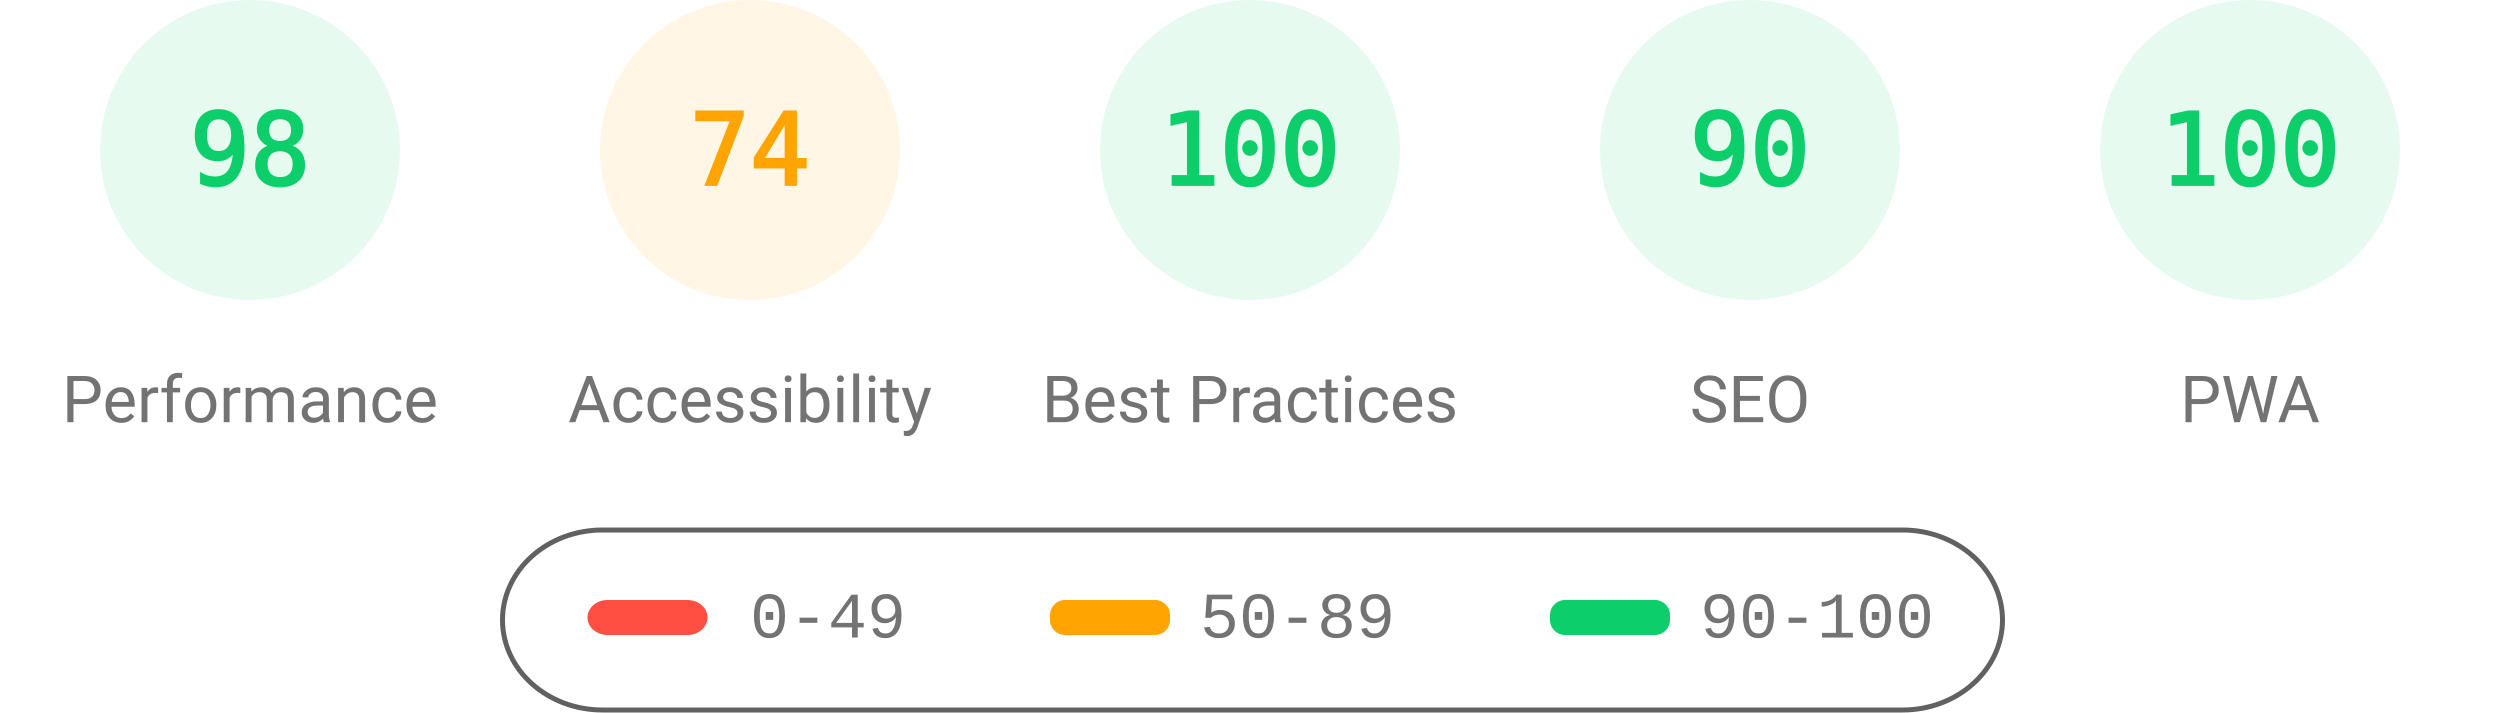
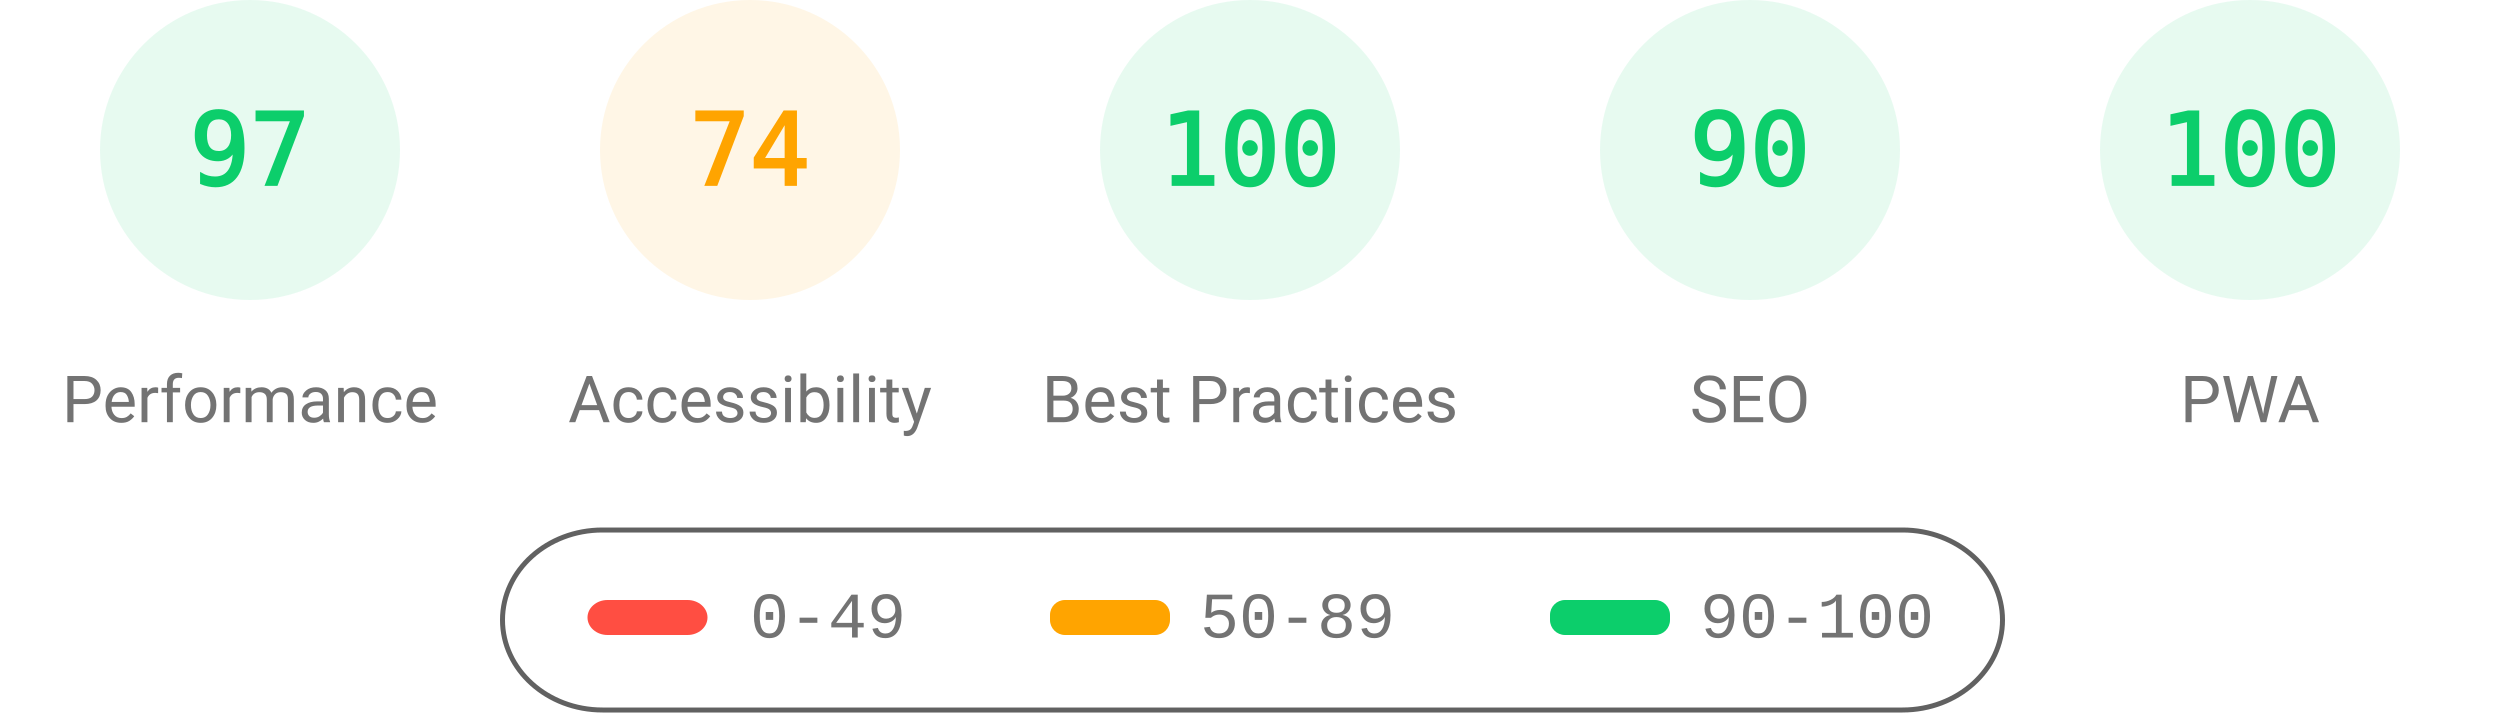
<svg xmlns="http://www.w3.org/2000/svg" fill="none" width="1000" height="285">
  <style>.gauge-base{opacity:.1}.gauge-arc{fill:none;animation-delay:250ms;stroke-linecap:round;transform:rotate(-90deg);transform-origin:100px 60px;animation:load-gauge 1s ease forwards}.guage-text{font-size:40px;font-family:monospace;text-align:center}.guage-red{color:#ff4e42;fill:#ff4e42;stroke:#ff4e42}.guage-orange{color:#ffa400;fill:#ffa400;stroke:#ffa400}.guage-green{color:#0cce6b;fill:#0cce6b;stroke:#0cce6b}.guage-undefined{color:#5c5c5c;fill:#5c5c5c;stroke:#5c5c5c}.guage-title{color:#737373;fill:#737373;stroke:none;font-size:26px;line-height:26px;font-family:Roboto,Halvetica,Arial,sans-serif}@keyframes load-gauge{from{stroke-dasharray:0 352.858}}</style>
  <svg class="guage-div guage-perf guage-green" viewBox="0 0 200 200" width="200" height="200">
    <circle class="gauge-base" r="56" cx="100" cy="60" stroke-width="8" />
-     <circle class="gauge-arc guage-arc-1" r="56" cx="100" cy="60" stroke-width="8" style="stroke-dasharray:344.821,351.858" />
-     <text class="guage-text" x="100" y="60" alignment-baseline="central" dominant-baseline="central" text-anchor="middle">98</text>
+     <circle class="gauge-arc guage-arc-1" r="56" cx="100" cy="60" stroke-width="8" style="stroke-dasharray:341.302,351.858" />
+     <text class="guage-text" x="100" y="60" alignment-baseline="central" dominant-baseline="central" text-anchor="middle">97</text>
    <text class="guage-title" x="100" y="160" alignment-baseline="central" dominant-baseline="central" text-anchor="middle">Performance</text>
  </svg>
  <svg class="guage-div guage-acc guage-orange" viewBox="0 0 200 200" width="200" height="200" x="200">
    <circle class="gauge-base" r="56" cx="100" cy="60" stroke-width="8" />
    <circle class="gauge-arc guage-arc-2" r="56" cx="100" cy="60" stroke-width="8" style="stroke-dasharray:260.375,351.858" />
    <text class="guage-text" x="100" y="60" alignment-baseline="central" dominant-baseline="central" text-anchor="middle">74</text>
    <text class="guage-title" x="100" y="160" alignment-baseline="central" dominant-baseline="central" text-anchor="middle">Accessibility</text>
  </svg>
  <svg class="guage-div guage-best guage-green" viewBox="0 0 200 200" width="200" height="200" x="400">
    <circle class="gauge-base" r="56" cx="100" cy="60" stroke-width="8" />
    <circle class="gauge-arc guage-arc-3" r="56" cx="100" cy="60" stroke-width="8" style="stroke-dasharray:351.858,351.858" />
    <text class="guage-text" x="100" y="60" alignment-baseline="central" dominant-baseline="central" text-anchor="middle">100</text>
    <text class="guage-title" x="100" y="160" alignment-baseline="central" dominant-baseline="central" text-anchor="middle">Best Practices</text>
  </svg>
  <svg class="guage-div guage-seo guage-green" viewBox="0 0 200 200" width="200" height="200" x="600">
    <circle class="gauge-base" r="56" cx="100" cy="60" stroke-width="8" />
    <circle class="gauge-arc guage-arc-4" r="56" cx="100" cy="60" stroke-width="8" style="stroke-dasharray:316.672,351.858" />
    <text class="guage-text" x="100" y="60" alignment-baseline="central" dominant-baseline="central" text-anchor="middle">90</text>
    <text class="guage-title" x="100" y="160" alignment-baseline="central" dominant-baseline="central" text-anchor="middle">SEO</text>
  </svg>
  <svg class="guage-div guage-pwa guage-green" viewBox="0 0 200 200" width="200" height="200" x="800">
    <circle class="gauge-base" r="56" cx="100" cy="60" stroke-width="8" />
    <circle class="gauge-arc guage-arc-4" r="56" cx="100" cy="60" stroke-width="8" style="stroke-dasharray:351.858,351.858" />
    <text class="guage-text" x="100" y="60" alignment-baseline="central" dominant-baseline="central" text-anchor="middle">100</text>
    <text class="guage-title" x="100" y="160" alignment-baseline="central" dominant-baseline="central" text-anchor="middle">PWA</text>
  </svg>
  <svg width="604" height="76" x="200" y="210">
    <path fill="none" id="canvas_background" d="M-1-1h604v80H-1z" />
    <rect fill-opacity="0" stroke="#616161" stroke-width="2" rx="40" id="svg_2" height="72" width="600" y="2" x="1" fill="#000" />
    <rect stroke="#000" rx="8" id="svg_3" height="14" width="48" y="30" x="35" stroke-opacity="null" stroke-width="0" fill="#ff4e42" />
    <rect stroke="#000" rx="6" id="svg_4" height="14" width="48" y="30" x="220" stroke-opacity="null" stroke-width="0" fill="#ffa400" />
    <rect stroke="#000" rx="6" id="svg_5" height="14" width="48" y="30" x="420" stroke-opacity="null" stroke-width="0" fill="#0cce6b" />
    <text xml:space="preserve" text-anchor="start" font-family="'Courier New', Courier, monospace" font-size="26" id="svg_6" y="45" x="100" stroke-opacity="null" stroke-width="0" stroke="#000" fill="#737373">0-49</text>
    <text xml:space="preserve" text-anchor="start" font-family="'Courier New', Courier, monospace" font-size="26" id="svg_7" y="45" x="280" stroke-opacity="null" stroke-width="0" stroke="#000" fill="#737373">50-89</text>
    <text xml:space="preserve" text-anchor="start" font-family="'Courier New', Courier, monospace" font-size="26" id="svg_8" y="45" x="480" stroke-opacity="null" stroke-width="0" stroke="#000" fill="#737373">90-100</text>
  </svg>
</svg>
